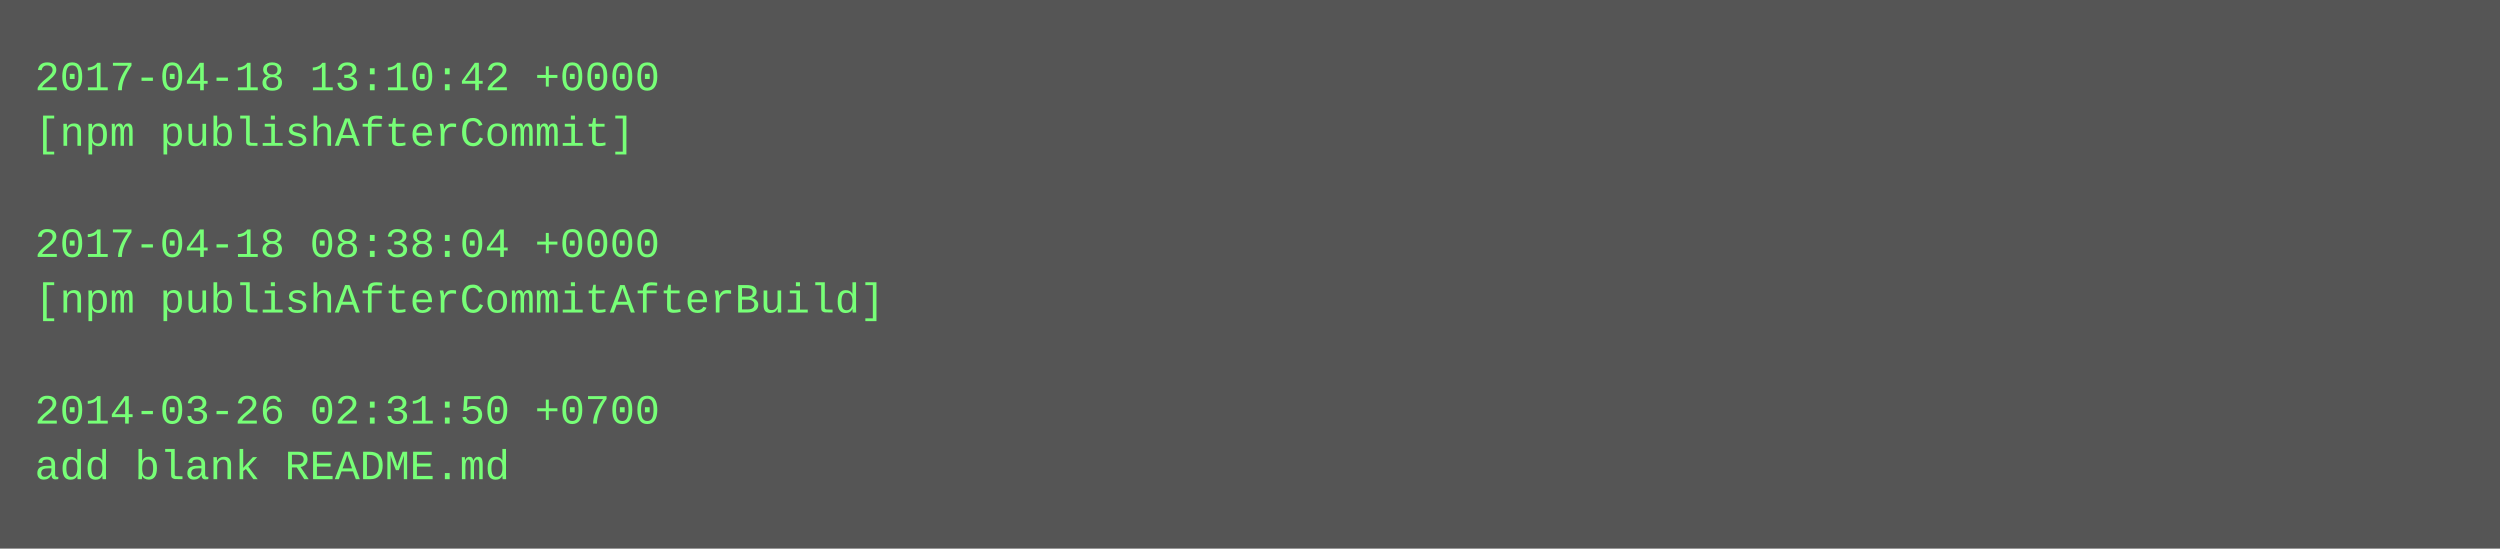
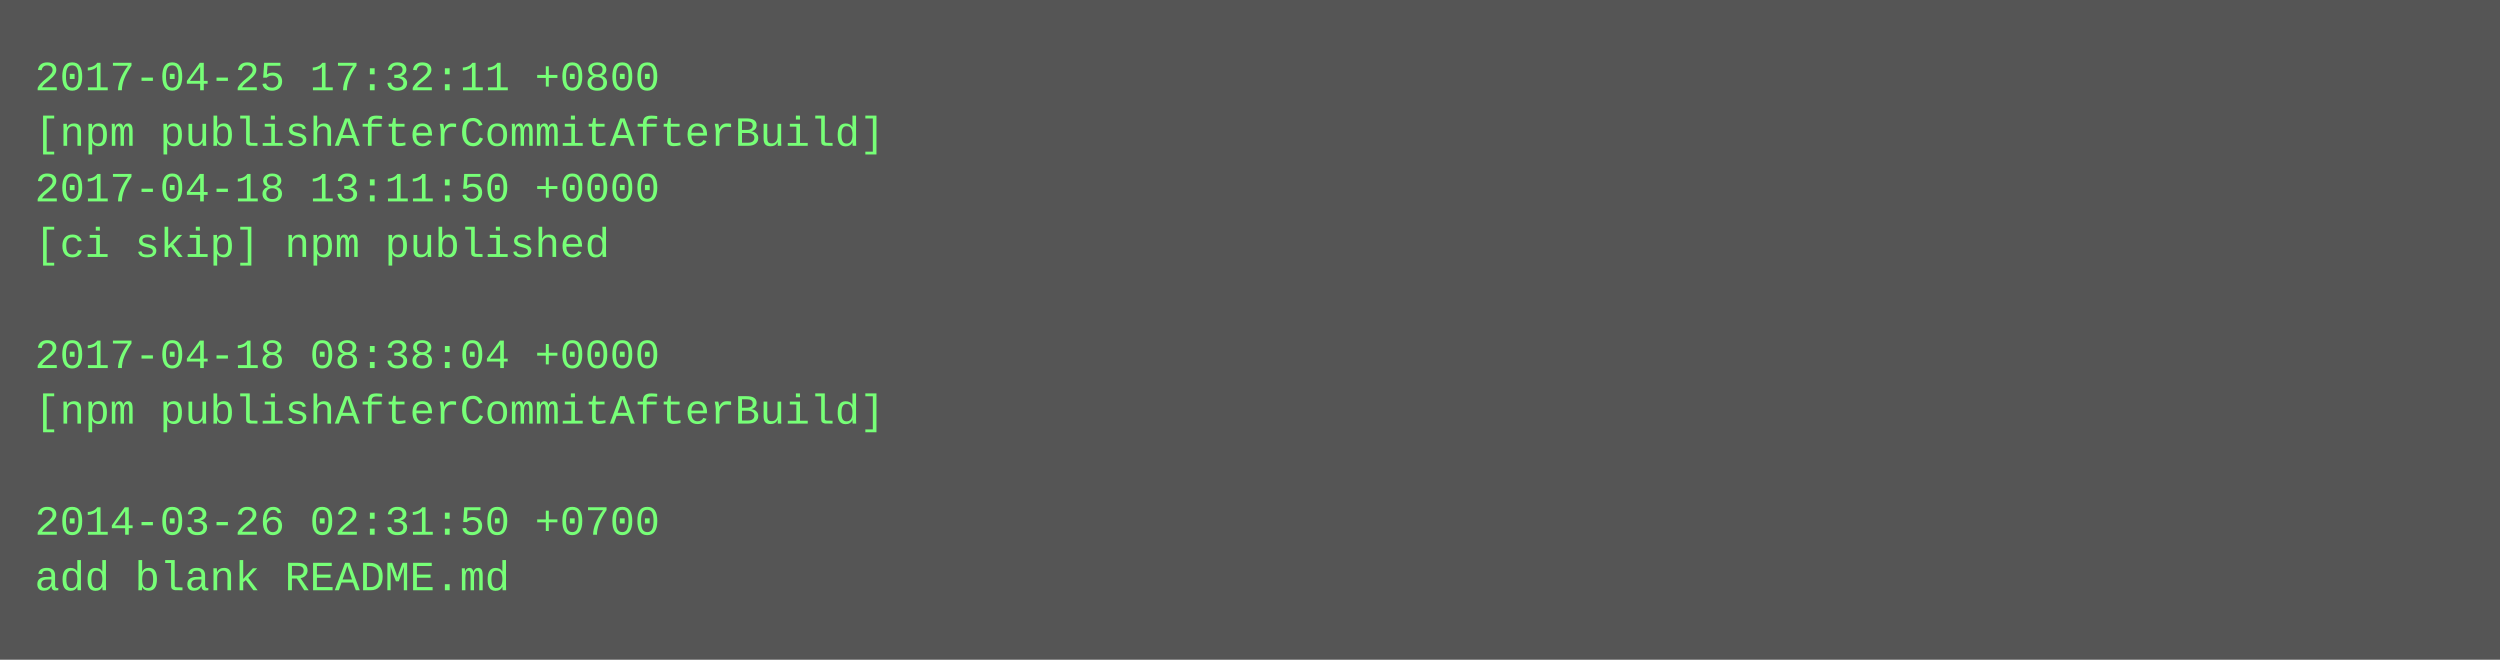
- <svg xmlns="http://www.w3.org/2000/svg" height="158" width="720">
-   <rect height="158" fill="#555" width="720" />
+ <svg xmlns="http://www.w3.org/2000/svg" height="190" width="720">
+   <rect height="190" fill="#555" width="720" />
  <text fill="#7f7" font-family="Courier New" font-size="12" xml:space="preserve">
-     <tspan x="10" y="26">2017-04-18 13:10:42 +0000</tspan>
-     <tspan x="10" y="42">[npm publishAfterCommit]</tspan>
-     <tspan x="10" y="58" />
-     <tspan x="10" y="74">2017-04-18 08:38:04 +0000</tspan>
-     <tspan x="10" y="90">[npm publishAfterCommitAfterBuild]</tspan>
-     <tspan x="10" y="106" />
-     <tspan x="10" y="122">2014-03-26 02:31:50 +0700</tspan>
-     <tspan x="10" y="138">add blank README.md</tspan>
+     <tspan x="10" y="26">2017-04-25 17:32:11 +0800</tspan>
+     <tspan x="10" y="42">[npm publishAfterCommitAfterBuild]</tspan>
+     <tspan x="10" y="58">2017-04-18 13:11:50 +0000</tspan>
+     <tspan x="10" y="74">[ci skip] npm published</tspan>
+     <tspan x="10" y="90" />
+     <tspan x="10" y="106">2017-04-18 08:38:04 +0000</tspan>
+     <tspan x="10" y="122">[npm publishAfterCommitAfterBuild]</tspan>
+     <tspan x="10" y="138" />
+     <tspan x="10" y="154">2014-03-26 02:31:50 +0700</tspan>
+     <tspan x="10" y="170">add blank README.md</tspan>
  </text>
</svg>
